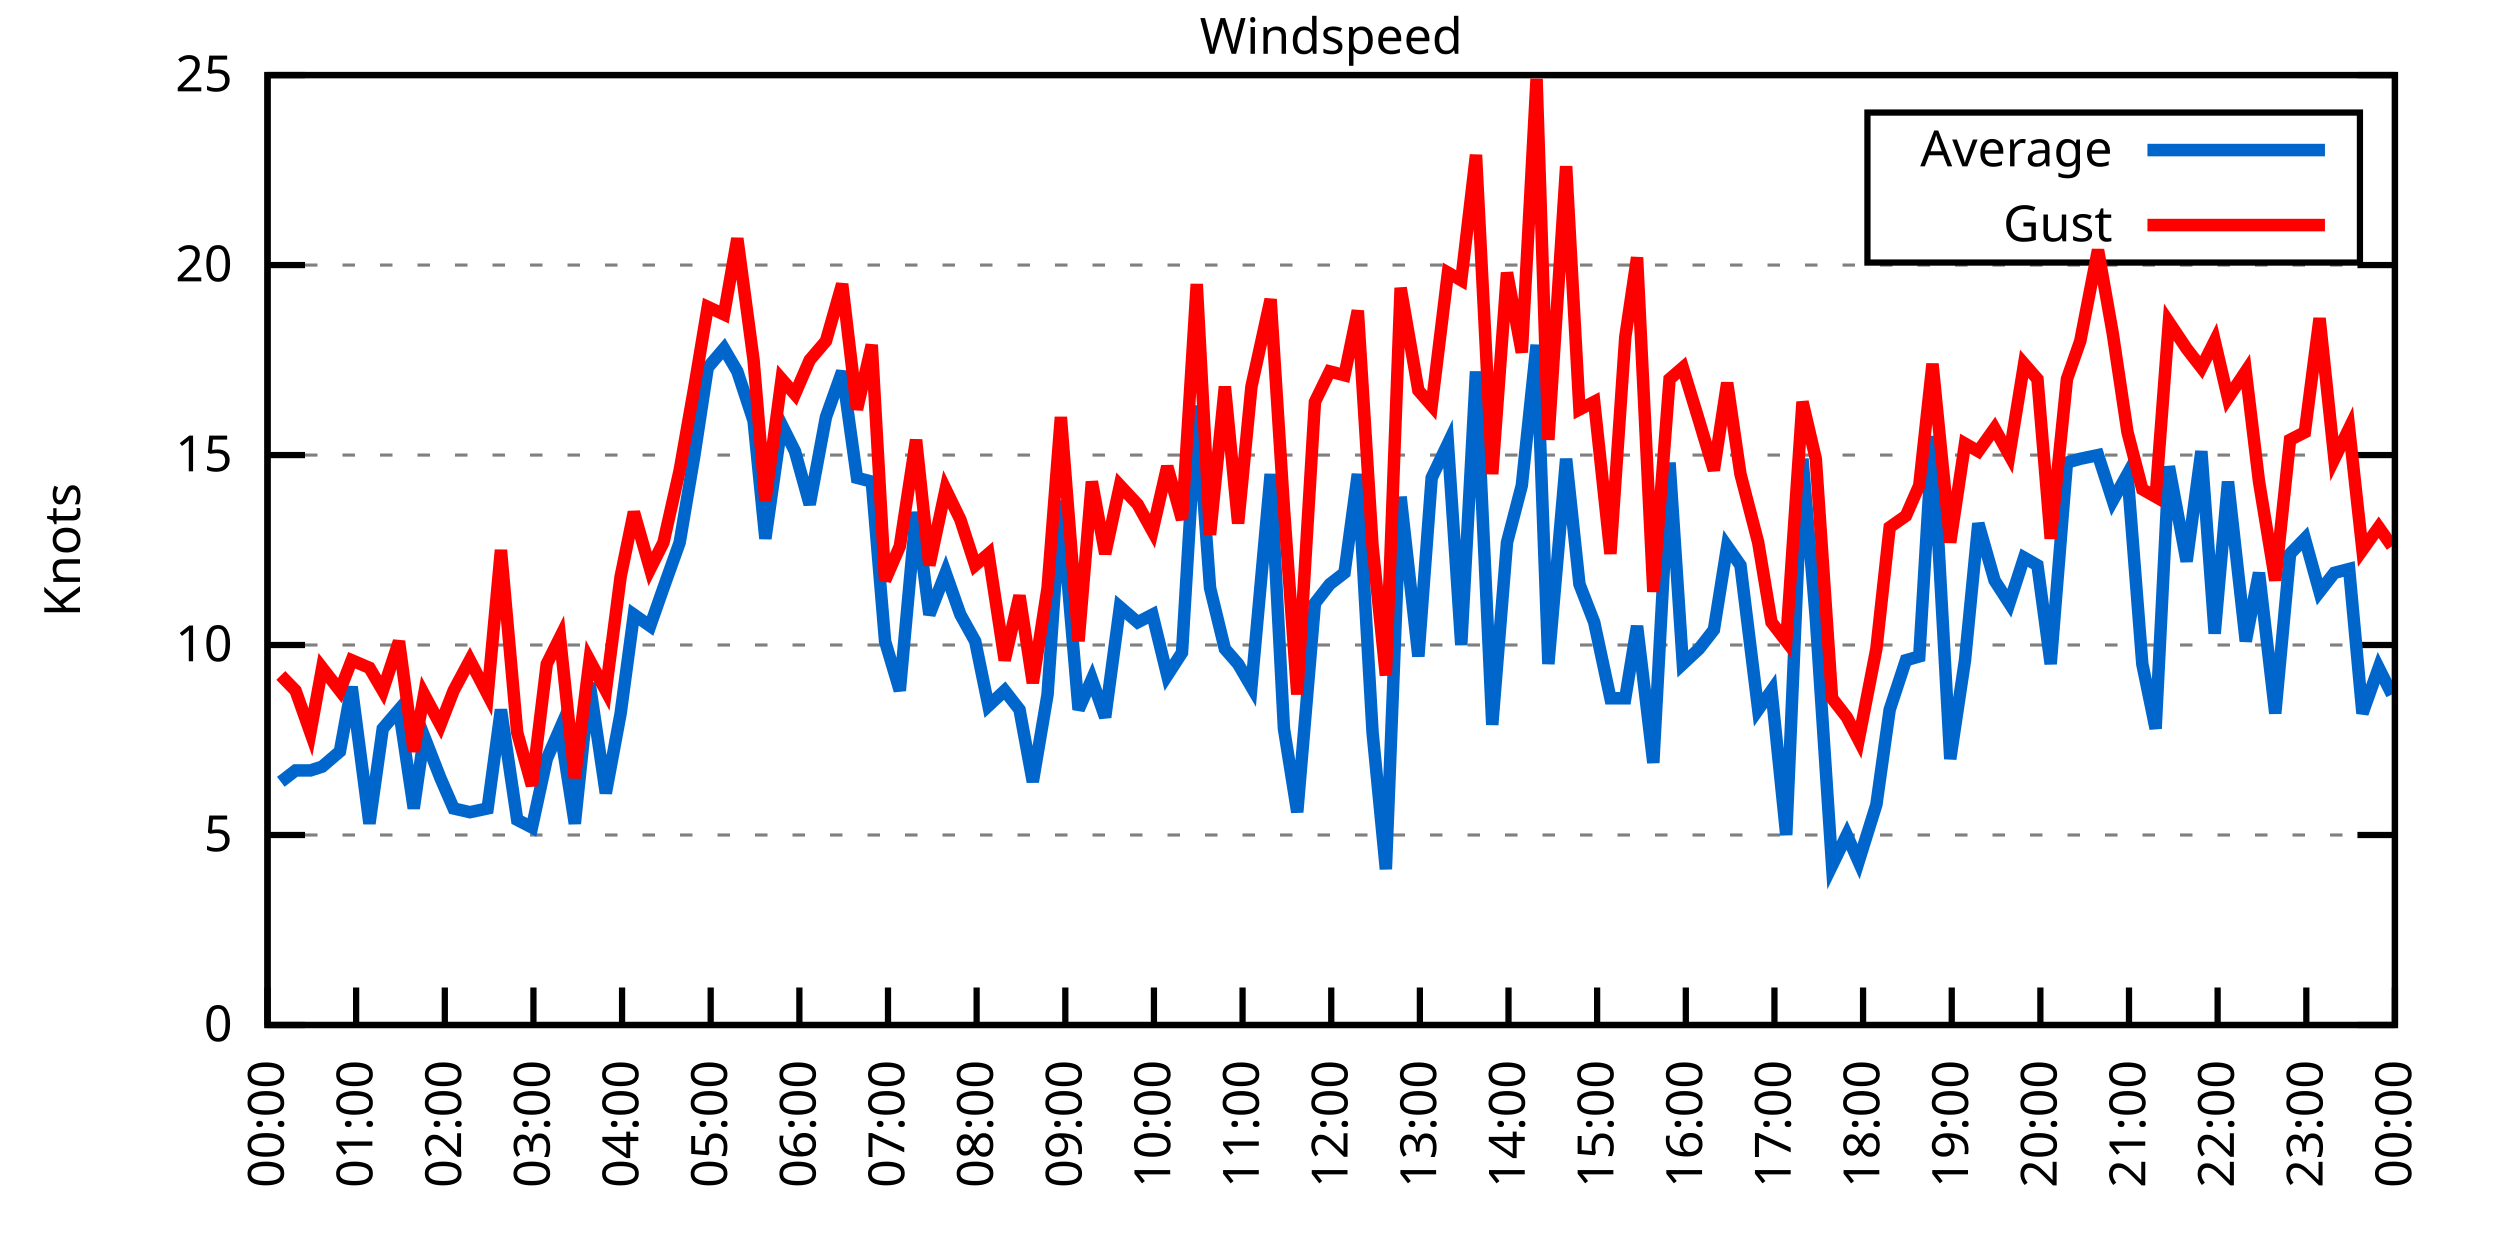
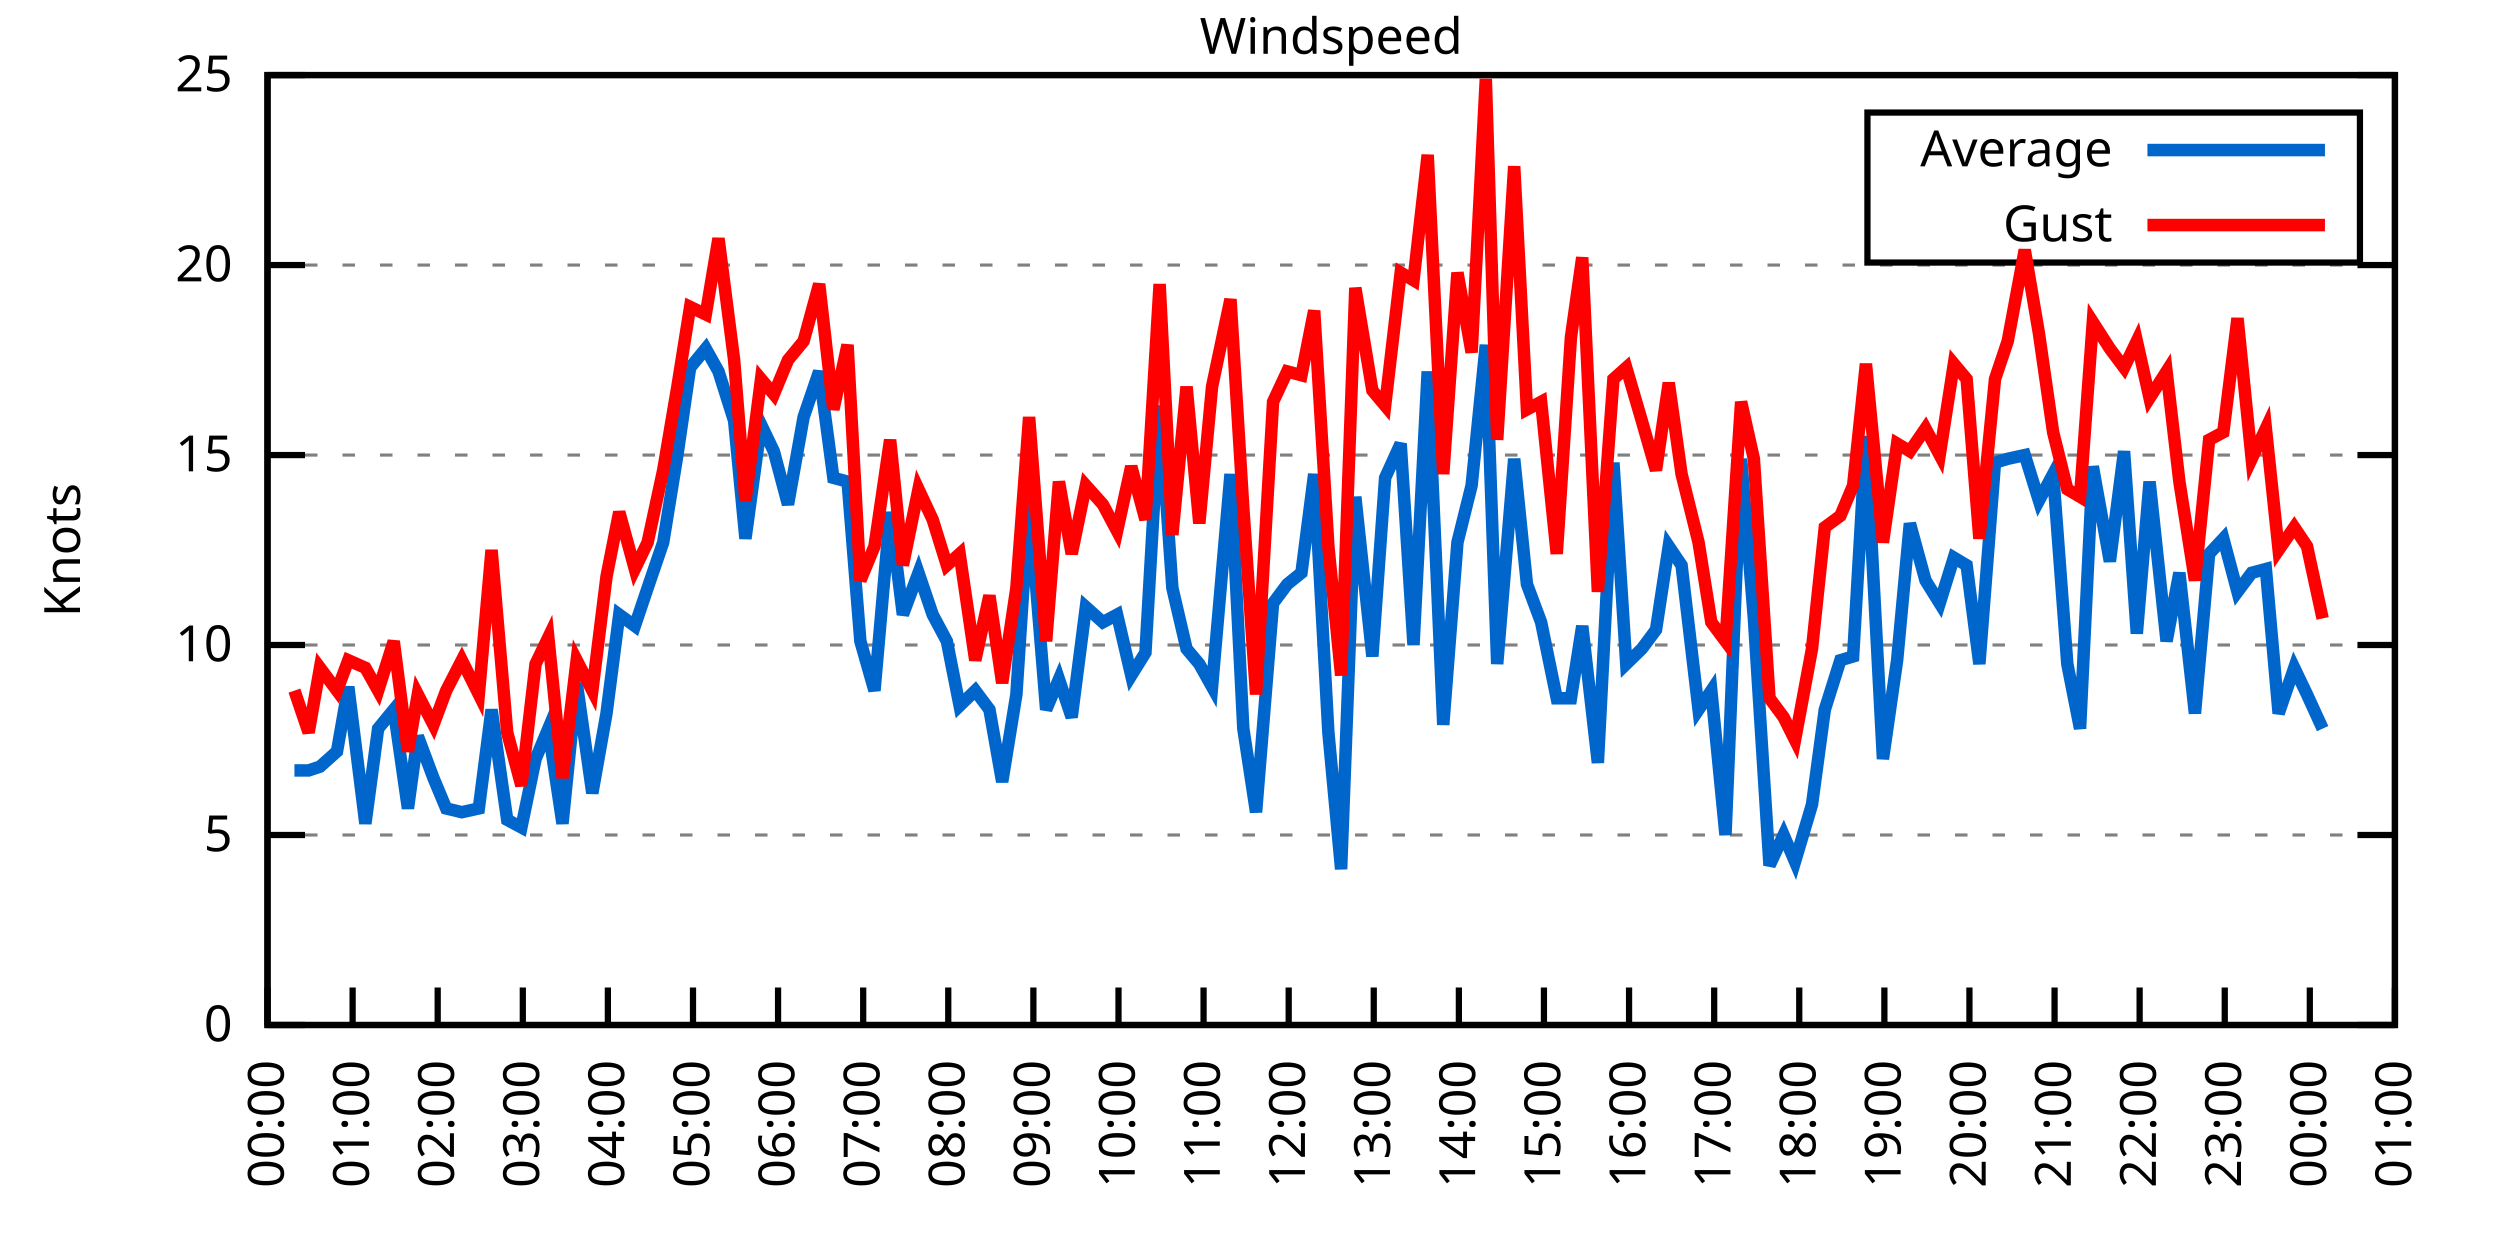
<svg xmlns="http://www.w3.org/2000/svg" xmlns:xlink="http://www.w3.org/1999/xlink" width="400" height="200" viewBox="0 0 400 200">
  <g id="gnuplot_canvas">
    <rect x="0" y="0" width="400" height="200" fill="none" />
    <defs>
      <circle id="gpDot" r="0.5" stroke-width="0.5" stroke="currentColor" />
      <path id="gpPt0" stroke-width="0.333" stroke="currentColor" d="M-1,0 h2 M0,-1 v2" />
      <path id="gpPt1" stroke-width="0.333" stroke="currentColor" d="M-1,-1 L1,1 M1,-1 L-1,1" />
      <path id="gpPt2" stroke-width="0.333" stroke="currentColor" d="M-1,0 L1,0 M0,-1 L0,1 M-1,-1 L1,1 M-1,1 L1,-1" />
      <rect id="gpPt3" stroke-width="0.333" stroke="currentColor" x="-1" y="-1" width="2" height="2" />
      <rect id="gpPt4" stroke-width="0.333" stroke="currentColor" fill="currentColor" x="-1" y="-1" width="2" height="2" />
      <circle id="gpPt5" stroke-width="0.333" stroke="currentColor" cx="0" cy="0" r="1" />
      <use xlink:href="#gpPt5" id="gpPt6" fill="currentColor" stroke="none" />
      <path id="gpPt7" stroke-width="0.333" stroke="currentColor" d="M0,-1.33 L-1.33,0.67 L1.33,0.67 z" />
      <use xlink:href="#gpPt7" id="gpPt8" fill="currentColor" stroke="none" />
      <use xlink:href="#gpPt7" id="gpPt9" stroke="currentColor" transform="rotate(180)" />
      <use xlink:href="#gpPt9" id="gpPt10" fill="currentColor" stroke="none" />
      <use xlink:href="#gpPt3" id="gpPt11" stroke="currentColor" transform="rotate(45)" />
      <use xlink:href="#gpPt11" id="gpPt12" fill="currentColor" stroke="none" />
      <path id="gpPt13" stroke-width="0.333" stroke="currentColor" d="M0,1.330 L1.265,0.411 L0.782,-1.067 L-0.782,-1.076 L-1.265,0.411 z" />
      <use xlink:href="#gpPt13" id="gpPt14" fill="currentColor" stroke="none" />
      <filter id="textbox" filterUnits="objectBoundingBox" x="0" y="0" height="1" width="1">
        <feFlood flood-color="white" flood-opacity="1" result="bgnd" />
        <feComposite in="SourceGraphic" in2="bgnd" operator="atop" />
      </filter>
      <filter id="greybox" filterUnits="objectBoundingBox" x="0" y="0" height="1" width="1">
        <feFlood flood-color="lightgrey" flood-opacity="1" result="grey" />
        <feComposite in="SourceGraphic" in2="grey" operator="atop" />
      </filter>
    </defs>
    <g fill="none" color="white" stroke="currentColor" stroke-width="1.00" stroke-linecap="butt" stroke-linejoin="miter">
</g>
    <g fill="none" color="black" stroke="currentColor" stroke-width="1.00" stroke-linecap="butt" stroke-linejoin="miter">
      <g stroke="none" shape-rendering="crispEdges">
        <polygon fill="rgb(255, 255, 255)" points="42.80,164.00 383.18,164.00 383.18,12.02 42.80,12.02 " />
      </g>
    </g>
    <g fill="none" color="black" stroke="currentColor" stroke-width="1.00" stroke-linecap="butt" stroke-linejoin="miter">
</g>
    <g fill="none" color="black" stroke="black" stroke-width="0.50" stroke-linecap="butt" stroke-linejoin="miter">
</g>
    <g fill="none" color="gray" stroke="currentColor" stroke-width="0.50" stroke-linecap="butt" stroke-linejoin="miter">
      <path stroke="gray" stroke-dasharray="2,4" class="gridline" d="M42.80,164.00 L383.19,164.00  " />
    </g>
    <g fill="none" color="gray" stroke="gray" stroke-width="1.00" stroke-linecap="butt" stroke-linejoin="miter">
</g>
    <g fill="none" color="black" stroke="currentColor" stroke-width="1.00" stroke-linecap="butt" stroke-linejoin="miter">
      <path stroke="black" d="M42.80,164.00 L48.80,164.00 M383.19,164.00 L377.19,164.00  " />
      <g transform="translate(37.20,166.60)" stroke="none" fill="black" font-family="Sans" font-size="8.00" text-anchor="end">
        <text>
          <tspan font-family="Sans"> 0</tspan>
        </text>
      </g>
    </g>
    <g fill="none" color="black" stroke="currentColor" stroke-width="1.00" stroke-linecap="butt" stroke-linejoin="miter">
</g>
    <g fill="none" color="black" stroke="black" stroke-width="0.50" stroke-linecap="butt" stroke-linejoin="miter">
</g>
    <g fill="none" color="gray" stroke="currentColor" stroke-width="0.50" stroke-linecap="butt" stroke-linejoin="miter">
      <path stroke="gray" stroke-dasharray="2,4" class="gridline" d="M42.80,133.60 L383.19,133.60  " />
    </g>
    <g fill="none" color="gray" stroke="gray" stroke-width="1.00" stroke-linecap="butt" stroke-linejoin="miter">
</g>
    <g fill="none" color="black" stroke="currentColor" stroke-width="1.00" stroke-linecap="butt" stroke-linejoin="miter">
      <path stroke="black" d="M42.80,133.60 L48.80,133.60 M383.19,133.60 L377.19,133.60  " />
      <g transform="translate(37.20,136.20)" stroke="none" fill="black" font-family="Sans" font-size="8.00" text-anchor="end">
        <text>
          <tspan font-family="Sans"> 5</tspan>
        </text>
      </g>
    </g>
    <g fill="none" color="black" stroke="currentColor" stroke-width="1.00" stroke-linecap="butt" stroke-linejoin="miter">
</g>
    <g fill="none" color="black" stroke="black" stroke-width="0.50" stroke-linecap="butt" stroke-linejoin="miter">
</g>
    <g fill="none" color="gray" stroke="currentColor" stroke-width="0.50" stroke-linecap="butt" stroke-linejoin="miter">
      <path stroke="gray" stroke-dasharray="2,4" class="gridline" d="M42.80,103.20 L383.19,103.20  " />
    </g>
    <g fill="none" color="gray" stroke="gray" stroke-width="1.00" stroke-linecap="butt" stroke-linejoin="miter">
</g>
    <g fill="none" color="black" stroke="currentColor" stroke-width="1.00" stroke-linecap="butt" stroke-linejoin="miter">
      <path stroke="black" d="M42.80,103.20 L48.80,103.20 M383.19,103.20 L377.19,103.20  " />
      <g transform="translate(37.20,105.80)" stroke="none" fill="black" font-family="Sans" font-size="8.00" text-anchor="end">
        <text>
          <tspan font-family="Sans"> 10</tspan>
        </text>
      </g>
    </g>
    <g fill="none" color="black" stroke="currentColor" stroke-width="1.00" stroke-linecap="butt" stroke-linejoin="miter">
</g>
    <g fill="none" color="black" stroke="black" stroke-width="0.50" stroke-linecap="butt" stroke-linejoin="miter">
</g>
    <g fill="none" color="gray" stroke="currentColor" stroke-width="0.50" stroke-linecap="butt" stroke-linejoin="miter">
      <path stroke="gray" stroke-dasharray="2,4" class="gridline" d="M42.80,72.81 L383.19,72.81  " />
    </g>
    <g fill="none" color="gray" stroke="gray" stroke-width="1.00" stroke-linecap="butt" stroke-linejoin="miter">
</g>
    <g fill="none" color="black" stroke="currentColor" stroke-width="1.00" stroke-linecap="butt" stroke-linejoin="miter">
      <path stroke="black" d="M42.80,72.81 L48.80,72.81 M383.19,72.81 L377.19,72.81  " />
      <g transform="translate(37.20,75.41)" stroke="none" fill="black" font-family="Sans" font-size="8.00" text-anchor="end">
        <text>
          <tspan font-family="Sans"> 15</tspan>
        </text>
      </g>
    </g>
    <g fill="none" color="black" stroke="currentColor" stroke-width="1.00" stroke-linecap="butt" stroke-linejoin="miter">
</g>
    <g fill="none" color="black" stroke="black" stroke-width="0.50" stroke-linecap="butt" stroke-linejoin="miter">
</g>
    <g fill="none" color="gray" stroke="currentColor" stroke-width="0.50" stroke-linecap="butt" stroke-linejoin="miter">
      <path stroke="gray" stroke-dasharray="2,4" class="gridline" d="M42.80,42.41 L383.19,42.41  " />
    </g>
    <g fill="none" color="gray" stroke="gray" stroke-width="1.00" stroke-linecap="butt" stroke-linejoin="miter">
</g>
    <g fill="none" color="black" stroke="currentColor" stroke-width="1.00" stroke-linecap="butt" stroke-linejoin="miter">
      <path stroke="black" d="M42.80,42.41 L48.80,42.41 M383.19,42.41 L377.19,42.41  " />
      <g transform="translate(37.20,45.01)" stroke="none" fill="black" font-family="Sans" font-size="8.00" text-anchor="end">
        <text>
          <tspan font-family="Sans"> 20</tspan>
        </text>
      </g>
    </g>
    <g fill="none" color="black" stroke="currentColor" stroke-width="1.00" stroke-linecap="butt" stroke-linejoin="miter">
</g>
    <g fill="none" color="black" stroke="black" stroke-width="0.50" stroke-linecap="butt" stroke-linejoin="miter">
</g>
    <g fill="none" color="gray" stroke="currentColor" stroke-width="0.50" stroke-linecap="butt" stroke-linejoin="miter">
      <path stroke="gray" stroke-dasharray="2,4" class="gridline" d="M42.80,12.01 L383.19,12.01  " />
    </g>
    <g fill="none" color="gray" stroke="gray" stroke-width="1.00" stroke-linecap="butt" stroke-linejoin="miter">
</g>
    <g fill="none" color="black" stroke="currentColor" stroke-width="1.00" stroke-linecap="butt" stroke-linejoin="miter">
      <path stroke="black" d="M42.80,12.01 L48.80,12.01 M383.19,12.01 L377.19,12.01  " />
      <g transform="translate(37.20,14.61)" stroke="none" fill="black" font-family="Sans" font-size="8.00" text-anchor="end">
        <text>
          <tspan font-family="Sans"> 25</tspan>
        </text>
      </g>
    </g>
    <g fill="none" color="black" stroke="currentColor" stroke-width="1.00" stroke-linecap="butt" stroke-linejoin="miter">
      <path stroke="black" d="M42.80,164.00 L42.80,158.00  " />
      <g transform="translate(45.40,169.60) rotate(270.00)" stroke="none" fill="black" font-family="Sans" font-size="8.00" text-anchor="end">
        <text>
          <tspan font-family="Sans">00:00</tspan>
        </text>
      </g>
    </g>
    <g fill="none" color="black" stroke="currentColor" stroke-width="1.00" stroke-linecap="butt" stroke-linejoin="miter">
-       <path stroke="black" d="M56.98,164.00 L56.98,158.00  " />
-       <g transform="translate(59.58,169.60) rotate(270.00)" stroke="none" fill="black" font-family="Sans" font-size="8.00" text-anchor="end">
+       <path stroke="black" d="M56.42,164.00 L56.42,158.00  " />
+       <g transform="translate(59.02,169.60) rotate(270.00)" stroke="none" fill="black" font-family="Sans" font-size="8.00" text-anchor="end">
        <text>
          <tspan font-family="Sans">01:00</tspan>
        </text>
      </g>
    </g>
    <g fill="none" color="black" stroke="currentColor" stroke-width="1.00" stroke-linecap="butt" stroke-linejoin="miter">
-       <path stroke="black" d="M71.17,164.00 L71.17,158.00  " />
-       <g transform="translate(73.77,169.60) rotate(270.00)" stroke="none" fill="black" font-family="Sans" font-size="8.00" text-anchor="end">
+       <path stroke="black" d="M70.03,164.00 L70.03,158.00  " />
+       <g transform="translate(72.63,169.60) rotate(270.00)" stroke="none" fill="black" font-family="Sans" font-size="8.00" text-anchor="end">
        <text>
          <tspan font-family="Sans">02:00</tspan>
        </text>
      </g>
    </g>
    <g fill="none" color="black" stroke="currentColor" stroke-width="1.00" stroke-linecap="butt" stroke-linejoin="miter">
-       <path stroke="black" d="M85.35,164.00 L85.35,158.00  " />
-       <g transform="translate(87.95,169.60) rotate(270.00)" stroke="none" fill="black" font-family="Sans" font-size="8.00" text-anchor="end">
+       <path stroke="black" d="M83.65,164.00 L83.65,158.00  " />
+       <g transform="translate(86.25,169.60) rotate(270.00)" stroke="none" fill="black" font-family="Sans" font-size="8.00" text-anchor="end">
        <text>
          <tspan font-family="Sans">03:00</tspan>
        </text>
      </g>
    </g>
    <g fill="none" color="black" stroke="currentColor" stroke-width="1.00" stroke-linecap="butt" stroke-linejoin="miter">
-       <path stroke="black" d="M99.53,164.00 L99.53,158.00  " />
-       <g transform="translate(102.13,169.60) rotate(270.00)" stroke="none" fill="black" font-family="Sans" font-size="8.00" text-anchor="end">
+       <path stroke="black" d="M97.26,164.00 L97.26,158.00  " />
+       <g transform="translate(99.86,169.60) rotate(270.00)" stroke="none" fill="black" font-family="Sans" font-size="8.00" text-anchor="end">
        <text>
          <tspan font-family="Sans">04:00</tspan>
        </text>
      </g>
    </g>
    <g fill="none" color="black" stroke="currentColor" stroke-width="1.00" stroke-linecap="butt" stroke-linejoin="miter">
-       <path stroke="black" d="M113.71,164.00 L113.71,158.00  " />
-       <g transform="translate(116.31,169.60) rotate(270.00)" stroke="none" fill="black" font-family="Sans" font-size="8.00" text-anchor="end">
+       <path stroke="black" d="M110.88,164.00 L110.88,158.00  " />
+       <g transform="translate(113.48,169.60) rotate(270.00)" stroke="none" fill="black" font-family="Sans" font-size="8.00" text-anchor="end">
        <text>
          <tspan font-family="Sans">05:00</tspan>
        </text>
      </g>
    </g>
    <g fill="none" color="black" stroke="currentColor" stroke-width="1.00" stroke-linecap="butt" stroke-linejoin="miter">
-       <path stroke="black" d="M127.90,164.00 L127.90,158.00  " />
-       <g transform="translate(130.50,169.60) rotate(270.00)" stroke="none" fill="black" font-family="Sans" font-size="8.00" text-anchor="end">
+       <path stroke="black" d="M124.49,164.00 L124.49,158.00  " />
+       <g transform="translate(127.09,169.60) rotate(270.00)" stroke="none" fill="black" font-family="Sans" font-size="8.00" text-anchor="end">
        <text>
          <tspan font-family="Sans">06:00</tspan>
        </text>
      </g>
    </g>
    <g fill="none" color="black" stroke="currentColor" stroke-width="1.00" stroke-linecap="butt" stroke-linejoin="miter">
-       <path stroke="black" d="M142.08,164.00 L142.08,158.00  " />
-       <g transform="translate(144.68,169.60) rotate(270.00)" stroke="none" fill="black" font-family="Sans" font-size="8.00" text-anchor="end">
+       <path stroke="black" d="M138.11,164.00 L138.11,158.00  " />
+       <g transform="translate(140.71,169.60) rotate(270.00)" stroke="none" fill="black" font-family="Sans" font-size="8.00" text-anchor="end">
        <text>
          <tspan font-family="Sans">07:00</tspan>
        </text>
      </g>
    </g>
    <g fill="none" color="black" stroke="currentColor" stroke-width="1.00" stroke-linecap="butt" stroke-linejoin="miter">
-       <path stroke="black" d="M156.26,164.00 L156.26,158.00  " />
-       <g transform="translate(158.86,169.60) rotate(270.00)" stroke="none" fill="black" font-family="Sans" font-size="8.00" text-anchor="end">
+       <path stroke="black" d="M151.72,164.00 L151.72,158.00  " />
+       <g transform="translate(154.32,169.60) rotate(270.00)" stroke="none" fill="black" font-family="Sans" font-size="8.00" text-anchor="end">
        <text>
          <tspan font-family="Sans">08:00</tspan>
        </text>
      </g>
    </g>
    <g fill="none" color="black" stroke="currentColor" stroke-width="1.00" stroke-linecap="butt" stroke-linejoin="miter">
-       <path stroke="black" d="M170.45,164.00 L170.45,158.00  " />
-       <g transform="translate(173.05,169.60) rotate(270.00)" stroke="none" fill="black" font-family="Sans" font-size="8.00" text-anchor="end">
+       <path stroke="black" d="M165.34,164.00 L165.34,158.00  " />
+       <g transform="translate(167.94,169.60) rotate(270.00)" stroke="none" fill="black" font-family="Sans" font-size="8.00" text-anchor="end">
        <text>
          <tspan font-family="Sans">09:00</tspan>
        </text>
      </g>
    </g>
    <g fill="none" color="black" stroke="currentColor" stroke-width="1.00" stroke-linecap="butt" stroke-linejoin="miter">
-       <path stroke="black" d="M184.63,164.00 L184.63,158.00  " />
-       <g transform="translate(187.23,169.60) rotate(270.00)" stroke="none" fill="black" font-family="Sans" font-size="8.00" text-anchor="end">
+       <path stroke="black" d="M178.96,164.00 L178.96,158.00  " />
+       <g transform="translate(181.56,169.60) rotate(270.00)" stroke="none" fill="black" font-family="Sans" font-size="8.00" text-anchor="end">
        <text>
          <tspan font-family="Sans">10:00</tspan>
        </text>
      </g>
    </g>
    <g fill="none" color="black" stroke="currentColor" stroke-width="1.00" stroke-linecap="butt" stroke-linejoin="miter">
-       <path stroke="black" d="M198.81,164.00 L198.81,158.00  " />
-       <g transform="translate(201.41,169.60) rotate(270.00)" stroke="none" fill="black" font-family="Sans" font-size="8.00" text-anchor="end">
+       <path stroke="black" d="M192.57,164.00 L192.57,158.00  " />
+       <g transform="translate(195.17,169.60) rotate(270.00)" stroke="none" fill="black" font-family="Sans" font-size="8.00" text-anchor="end">
        <text>
          <tspan font-family="Sans">11:00</tspan>
        </text>
      </g>
    </g>
    <g fill="none" color="black" stroke="currentColor" stroke-width="1.00" stroke-linecap="butt" stroke-linejoin="miter">
-       <path stroke="black" d="M213.00,164.00 L213.00,158.00  " />
-       <g transform="translate(215.60,169.60) rotate(270.00)" stroke="none" fill="black" font-family="Sans" font-size="8.00" text-anchor="end">
+       <path stroke="black" d="M206.19,164.00 L206.19,158.00  " />
+       <g transform="translate(208.79,169.60) rotate(270.00)" stroke="none" fill="black" font-family="Sans" font-size="8.00" text-anchor="end">
        <text>
          <tspan font-family="Sans">12:00</tspan>
        </text>
      </g>
    </g>
    <g fill="none" color="black" stroke="currentColor" stroke-width="1.00" stroke-linecap="butt" stroke-linejoin="miter">
-       <path stroke="black" d="M227.18,164.00 L227.18,158.00  " />
-       <g transform="translate(229.78,169.60) rotate(270.00)" stroke="none" fill="black" font-family="Sans" font-size="8.00" text-anchor="end">
+       <path stroke="black" d="M219.80,164.00 L219.80,158.00  " />
+       <g transform="translate(222.40,169.60) rotate(270.00)" stroke="none" fill="black" font-family="Sans" font-size="8.00" text-anchor="end">
        <text>
          <tspan font-family="Sans">13:00</tspan>
        </text>
      </g>
    </g>
    <g fill="none" color="black" stroke="currentColor" stroke-width="1.00" stroke-linecap="butt" stroke-linejoin="miter">
-       <path stroke="black" d="M241.36,164.00 L241.36,158.00  " />
-       <g transform="translate(243.96,169.60) rotate(270.00)" stroke="none" fill="black" font-family="Sans" font-size="8.00" text-anchor="end">
+       <path stroke="black" d="M233.42,164.00 L233.42,158.00  " />
+       <g transform="translate(236.02,169.60) rotate(270.00)" stroke="none" fill="black" font-family="Sans" font-size="8.00" text-anchor="end">
        <text>
          <tspan font-family="Sans">14:00</tspan>
        </text>
      </g>
    </g>
    <g fill="none" color="black" stroke="currentColor" stroke-width="1.00" stroke-linecap="butt" stroke-linejoin="miter">
-       <path stroke="black" d="M255.54,164.00 L255.54,158.00  " />
-       <g transform="translate(258.14,169.60) rotate(270.00)" stroke="none" fill="black" font-family="Sans" font-size="8.00" text-anchor="end">
+       <path stroke="black" d="M247.03,164.00 L247.03,158.00  " />
+       <g transform="translate(249.63,169.60) rotate(270.00)" stroke="none" fill="black" font-family="Sans" font-size="8.00" text-anchor="end">
        <text>
          <tspan font-family="Sans">15:00</tspan>
        </text>
      </g>
    </g>
    <g fill="none" color="black" stroke="currentColor" stroke-width="1.00" stroke-linecap="butt" stroke-linejoin="miter">
-       <path stroke="black" d="M269.73,164.00 L269.73,158.00  " />
-       <g transform="translate(272.33,169.60) rotate(270.00)" stroke="none" fill="black" font-family="Sans" font-size="8.00" text-anchor="end">
+       <path stroke="black" d="M260.65,164.00 L260.65,158.00  " />
+       <g transform="translate(263.25,169.60) rotate(270.00)" stroke="none" fill="black" font-family="Sans" font-size="8.00" text-anchor="end">
        <text>
          <tspan font-family="Sans">16:00</tspan>
        </text>
      </g>
    </g>
    <g fill="none" color="black" stroke="currentColor" stroke-width="1.00" stroke-linecap="butt" stroke-linejoin="miter">
-       <path stroke="black" d="M283.91,164.00 L283.91,158.00  " />
-       <g transform="translate(286.51,169.60) rotate(270.00)" stroke="none" fill="black" font-family="Sans" font-size="8.00" text-anchor="end">
+       <path stroke="black" d="M274.27,164.00 L274.27,158.00  " />
+       <g transform="translate(276.87,169.60) rotate(270.00)" stroke="none" fill="black" font-family="Sans" font-size="8.00" text-anchor="end">
        <text>
          <tspan font-family="Sans">17:00</tspan>
        </text>
      </g>
    </g>
    <g fill="none" color="black" stroke="currentColor" stroke-width="1.00" stroke-linecap="butt" stroke-linejoin="miter">
-       <path stroke="black" d="M298.09,164.00 L298.09,158.00  " />
-       <g transform="translate(300.69,169.60) rotate(270.00)" stroke="none" fill="black" font-family="Sans" font-size="8.00" text-anchor="end">
+       <path stroke="black" d="M287.88,164.00 L287.88,158.00  " />
+       <g transform="translate(290.48,169.60) rotate(270.00)" stroke="none" fill="black" font-family="Sans" font-size="8.00" text-anchor="end">
        <text>
          <tspan font-family="Sans">18:00</tspan>
        </text>
      </g>
    </g>
    <g fill="none" color="black" stroke="currentColor" stroke-width="1.00" stroke-linecap="butt" stroke-linejoin="miter">
-       <path stroke="black" d="M312.28,164.00 L312.28,158.00  " />
-       <g transform="translate(314.88,169.60) rotate(270.00)" stroke="none" fill="black" font-family="Sans" font-size="8.00" text-anchor="end">
+       <path stroke="black" d="M301.50,164.00 L301.50,158.00  " />
+       <g transform="translate(304.10,169.60) rotate(270.00)" stroke="none" fill="black" font-family="Sans" font-size="8.00" text-anchor="end">
        <text>
          <tspan font-family="Sans">19:00</tspan>
        </text>
      </g>
    </g>
    <g fill="none" color="black" stroke="currentColor" stroke-width="1.00" stroke-linecap="butt" stroke-linejoin="miter">
-       <path stroke="black" d="M326.46,164.00 L326.46,158.00  " />
-       <g transform="translate(329.06,169.60) rotate(270.00)" stroke="none" fill="black" font-family="Sans" font-size="8.00" text-anchor="end">
+       <path stroke="black" d="M315.11,164.00 L315.11,158.00  " />
+       <g transform="translate(317.71,169.60) rotate(270.00)" stroke="none" fill="black" font-family="Sans" font-size="8.00" text-anchor="end">
        <text>
          <tspan font-family="Sans">20:00</tspan>
        </text>
      </g>
    </g>
    <g fill="none" color="black" stroke="currentColor" stroke-width="1.00" stroke-linecap="butt" stroke-linejoin="miter">
-       <path stroke="black" d="M340.64,164.00 L340.64,158.00  " />
-       <g transform="translate(343.24,169.60) rotate(270.00)" stroke="none" fill="black" font-family="Sans" font-size="8.00" text-anchor="end">
+       <path stroke="black" d="M328.73,164.00 L328.73,158.00  " />
+       <g transform="translate(331.33,169.60) rotate(270.00)" stroke="none" fill="black" font-family="Sans" font-size="8.00" text-anchor="end">
        <text>
          <tspan font-family="Sans">21:00</tspan>
        </text>
      </g>
    </g>
    <g fill="none" color="black" stroke="currentColor" stroke-width="1.00" stroke-linecap="butt" stroke-linejoin="miter">
-       <path stroke="black" d="M354.82,164.00 L354.82,158.00  " />
-       <g transform="translate(357.42,169.60) rotate(270.00)" stroke="none" fill="black" font-family="Sans" font-size="8.00" text-anchor="end">
+       <path stroke="black" d="M342.34,164.00 L342.34,158.00  " />
+       <g transform="translate(344.94,169.60) rotate(270.00)" stroke="none" fill="black" font-family="Sans" font-size="8.00" text-anchor="end">
        <text>
          <tspan font-family="Sans">22:00</tspan>
        </text>
      </g>
    </g>
    <g fill="none" color="black" stroke="currentColor" stroke-width="1.00" stroke-linecap="butt" stroke-linejoin="miter">
-       <path stroke="black" d="M369.01,164.00 L369.01,158.00  " />
-       <g transform="translate(371.61,169.60) rotate(270.00)" stroke="none" fill="black" font-family="Sans" font-size="8.00" text-anchor="end">
+       <path stroke="black" d="M355.96,164.00 L355.96,158.00  " />
+       <g transform="translate(358.56,169.60) rotate(270.00)" stroke="none" fill="black" font-family="Sans" font-size="8.00" text-anchor="end">
        <text>
          <tspan font-family="Sans">23:00</tspan>
+         </text>
+       </g>
+     </g>
+     <g fill="none" color="black" stroke="currentColor" stroke-width="1.00" stroke-linecap="butt" stroke-linejoin="miter">
+       <path stroke="black" d="M369.57,164.00 L369.57,158.00  " />
+       <g transform="translate(372.17,169.60) rotate(270.00)" stroke="none" fill="black" font-family="Sans" font-size="8.00" text-anchor="end">
+         <text>
+           <tspan font-family="Sans">00:00</tspan>
        </text>
      </g>
    </g>
    <g fill="none" color="black" stroke="currentColor" stroke-width="1.00" stroke-linecap="butt" stroke-linejoin="miter">
      <path stroke="black" d="M383.19,164.00 L383.19,158.00  " />
      <g transform="translate(385.79,169.60) rotate(270.00)" stroke="none" fill="black" font-family="Sans" font-size="8.00" text-anchor="end">
        <text>
-           <tspan font-family="Sans">00:00</tspan>
+           <tspan font-family="Sans">01:00</tspan>
        </text>
      </g>
    </g>
    <g fill="none" color="black" stroke="currentColor" stroke-width="1.00" stroke-linecap="butt" stroke-linejoin="miter">
</g>
    <g fill="none" color="black" stroke="currentColor" stroke-width="1.00" stroke-linecap="butt" stroke-linejoin="miter">
      <path stroke="black" d="M42.80,12.01 L42.80,164.00 L383.19,164.00 L383.19,12.01 L42.80,12.01 Z  " />
    </g>
    <g fill="none" color="black" stroke="currentColor" stroke-width="1.00" stroke-linecap="butt" stroke-linejoin="miter">
</g>
    <g fill="none" color="black" stroke="currentColor" stroke-width="1.00" stroke-linecap="butt" stroke-linejoin="miter">
      <path stroke="black" d="M298.79,42.01 L298.79,18.01 L377.59,18.01 L377.59,42.01 L298.79,42.01 Z  " />
    </g>
    <g id="Windspeed_plot_1">
      <g fill="none" color="white" stroke="black" stroke-width="2.00" stroke-linecap="butt" stroke-linejoin="miter">
</g>
      <g fill="none" color="black" stroke="currentColor" stroke-width="2.00" stroke-linecap="butt" stroke-linejoin="miter">
        <g transform="translate(337.99,26.61)" stroke="none" fill="black" font-family="Sans" font-size="8.00" text-anchor="end">
          <text>
            <tspan font-family="Sans">Average</tspan>
          </text>
        </g>
      </g>
      <g fill="none" color="black" stroke="currentColor" stroke-width="2.00" stroke-linecap="butt" stroke-linejoin="miter">
-         <path stroke="rgb(  0, 102, 204)" d="M343.59,24.01 L371.99,24.01 M44.93,125.09 L47.29,123.27 L49.66,123.27 L51.55,122.66 L54.38,120.23 L56.27,109.89   L59.11,131.78 L61.24,116.58 L63.84,113.54 L66.20,129.35 L67.86,117.80 L70.46,124.48 L72.58,129.35 L75.18,129.95   L78.02,129.35 L80.15,113.54 L82.75,131.17 L85.11,132.39 L87.48,121.44 L89.60,116.58 L91.97,131.78 L94.33,109.28   L96.93,126.91 L99.30,114.15 L101.42,98.34 L104.02,100.16 L106.15,94.08 L108.75,86.79 L111.11,72.81 L113.24,58.82   L115.84,55.78 L117.97,59.43 L120.57,67.33 L122.46,86.18 L125.06,67.94 L127.19,72.20 L129.55,80.71 L132.15,66.73   L134.75,59.43 L137.12,76.45 L139.48,77.06 L141.61,102.60 L143.97,110.50 L146.57,81.93 L148.70,98.34 L151.30,91.65   L153.66,98.34 L156.03,102.60 L158.15,112.93 L160.75,110.50 L163.12,113.54 L165.25,125.09 L167.61,111.11 L169.74,80.10   L172.57,113.54 L174.70,108.68 L176.83,114.76 L179.19,97.12 L182.03,99.56 L184.39,98.34 L186.76,108.07 L189.12,104.42   L191.48,64.90 L193.61,94.08 L195.98,103.81 L198.10,106.24 L200.23,109.89 L203.30,75.85 L205.43,116.58 L207.56,129.95   L210.39,96.52 L212.76,93.48 L215.12,91.65 L217.25,75.85 L219.61,117.19 L221.74,139.07 L224.10,79.49 L226.94,105.03   L229.07,76.45 L231.67,70.98 L233.80,103.20 L236.16,59.43 L238.76,115.97 L241.12,86.79 L243.49,77.67 L245.85,55.18   L247.74,106.24 L250.58,73.41 L252.71,93.48 L255.07,99.56 L257.67,111.72 L260.04,111.72 L261.93,100.16 L264.53,122.05   L267.13,74.02 L269.25,106.24 L271.85,103.81 L274.22,100.77 L276.35,87.40 L278.47,90.44 L281.31,113.54 L283.44,110.50   L285.80,133.60 L288.40,73.41 L290.53,98.95 L293.13,138.47 L295.49,133.60 L297.38,137.86 L300.22,128.74 L302.35,113.54   L304.95,105.64 L307.08,105.03 L309.20,69.77 L312.04,121.44 L314.40,105.64 L316.53,83.75 L319.13,92.87 L321.49,96.52   L323.86,89.22 L325.99,90.44 L328.11,106.24 L330.71,74.02 L332.84,73.41 L335.68,72.81 L338.04,80.10 L340.40,75.85   L342.77,106.24 L344.90,116.58 L347.02,74.63 L349.86,89.83 L352.22,72.20 L354.35,101.38 L356.48,77.06 L359.32,102.60   L361.44,91.65 L364.04,114.15 L366.41,88.61 L368.77,86.18 L371.13,94.69 L373.50,91.65 L375.86,91.04 L377.99,114.15   L380.59,106.85 L382.72,111.11  " />
+         <path stroke="rgb(  0, 102, 204)" d="M343.59,24.01 L371.99,24.01 M47.11,123.27 L49.38,123.27 L51.20,122.66 L53.92,120.23 L55.73,109.89 L58.46,131.78   L60.50,116.58 L63.00,113.54 L65.27,129.35 L66.85,117.80 L69.35,124.48 L71.39,129.35 L73.89,129.95 L76.61,129.35   L78.65,113.54 L81.15,131.17 L83.42,132.39 L85.69,121.44 L87.73,116.58 L90.00,131.78 L92.27,109.28 L94.77,126.91   L97.04,114.15 L99.08,98.34 L101.57,100.16 L103.62,94.08 L106.11,86.79 L108.38,72.81 L110.42,58.82 L112.92,55.78   L114.96,59.43 L117.46,67.33 L119.27,86.18 L121.77,67.94 L123.81,72.20 L126.08,80.71 L128.58,66.73 L131.07,59.43   L133.34,76.45 L135.61,77.06 L137.66,102.60 L139.92,110.50 L142.42,81.93 L144.46,98.34 L146.96,91.65 L149.23,98.34   L151.50,102.60 L153.54,112.93 L156.04,110.50 L158.31,113.54 L160.35,125.09 L162.62,111.11 L164.66,80.10 L167.38,113.54   L169.43,108.68 L171.47,114.76 L173.74,97.12 L176.46,99.56 L178.73,98.34 L181.00,108.07 L183.27,104.42 L185.54,64.90   L187.58,94.08 L189.85,103.81 L191.89,106.24 L193.93,109.89 L196.88,75.85 L198.93,116.58 L200.97,129.95 L203.69,96.52   L205.96,93.48 L208.23,91.65 L210.27,75.85 L212.54,117.19 L214.58,139.07 L216.85,79.49 L219.58,105.03 L221.62,76.45   L224.11,70.98 L226.16,103.20 L228.43,59.43 L230.92,115.97 L233.19,86.79 L235.46,77.67 L237.73,55.18 L239.55,106.24   L242.27,73.41 L244.31,93.48 L246.58,99.56 L249.08,111.72 L251.35,111.72 L253.16,100.16 L255.66,122.05 L258.15,74.02   L260.20,106.24 L262.69,103.81 L264.96,100.77 L267.00,87.40 L269.05,90.44 L271.77,113.54 L273.81,110.50 L276.08,133.60   L278.58,73.41 L280.62,98.95 L283.12,138.47 L285.38,133.60 L287.20,137.86 L289.92,128.74 L291.97,113.54 L294.46,105.64   L296.50,105.03 L298.55,69.77 L301.27,121.44 L303.54,105.64 L305.58,83.75 L308.08,92.87 L310.35,96.52 L312.62,89.22   L314.66,90.44 L316.70,106.24 L319.20,74.02 L321.24,73.41 L323.96,72.81 L326.23,80.10 L328.50,75.85 L330.77,106.24   L332.81,116.58 L334.85,74.63 L337.58,89.83 L339.85,72.20 L341.89,101.38 L343.93,77.06 L346.65,102.60 L348.70,91.65   L351.19,114.15 L353.46,88.61 L355.73,86.18 L358.00,94.69 L360.27,91.65 L362.54,91.04 L364.58,114.15 L367.08,106.85   L369.12,111.11 L371.62,116.58  " />
      </g>
    </g>
    <g id="Windspeed_plot_2">
      <g fill="none" color="black" stroke="currentColor" stroke-width="2.00" stroke-linecap="butt" stroke-linejoin="miter">
        <g transform="translate(337.99,38.61)" stroke="none" fill="black" font-family="Sans" font-size="8.00" text-anchor="end">
          <text>
            <tspan font-family="Sans">Gust</tspan>
          </text>
        </g>
      </g>
      <g fill="none" color="black" stroke="currentColor" stroke-width="2.00" stroke-linecap="butt" stroke-linejoin="miter">
-         <path stroke="rgb(255,   0,   0)" d="M343.59,36.01 L371.99,36.01 M44.93,108.07 L47.29,110.50 L49.66,117.19 L51.55,106.85 L54.38,110.50 L56.27,105.64   L59.11,106.85 L61.24,110.50 L63.84,102.60 L66.20,120.23 L67.86,111.11 L70.46,115.97 L72.58,110.50 L75.18,105.64   L78.02,111.11 L80.15,88.00 L82.75,117.19 L85.11,125.70 L87.48,106.24 L89.60,101.99 L91.97,124.48 L94.33,105.64   L96.93,110.50 L99.30,92.26 L101.42,81.93 L104.02,91.04 L106.15,86.79 L108.75,75.24 L111.11,61.86 L113.24,49.10   L115.84,50.31 L117.97,38.15 L120.57,57.61 L122.46,80.10 L125.06,60.65 L127.19,63.08 L129.55,57.61 L132.15,54.57   L134.75,45.45 L137.12,65.51 L139.48,55.18 L141.61,92.87 L143.97,87.40 L146.57,70.37 L148.70,90.44 L151.30,78.28   L153.66,83.14 L156.03,90.44 L158.15,88.61 L160.75,105.64 L163.12,95.30 L165.25,109.28 L167.61,94.08 L169.74,66.73   L172.57,102.60 L174.70,77.06 L176.83,88.61 L179.19,77.67 L182.03,80.71 L184.39,84.97 L186.76,74.63 L189.12,83.14   L191.48,45.45 L193.61,85.57 L195.98,61.86 L198.10,83.75 L200.23,61.86 L203.30,47.88 L205.43,81.32 L207.56,111.11   L210.39,64.29 L212.76,59.43 L215.12,60.04 L217.25,49.70 L219.61,87.40 L221.74,108.07 L224.10,46.06 L226.94,62.47   L229.07,64.90 L231.67,43.62 L233.80,44.84 L236.16,24.78 L238.76,75.85 L241.12,43.62 L243.49,56.39 L245.85,12.62   L247.74,70.37 L250.58,26.60 L252.71,65.51 L255.07,64.29 L257.67,88.61 L260.04,53.96 L261.93,41.19 L264.53,94.69   L267.13,60.65 L269.25,58.82 L271.85,67.33 L274.22,75.24 L276.35,61.25 L278.47,75.85 L281.31,86.79 L283.44,99.56   L285.80,102.60 L288.40,64.29 L290.53,73.41 L293.13,111.72 L295.49,114.76 L297.38,118.40 L300.22,103.81 L302.35,84.36   L304.95,82.53 L307.08,77.67 L309.20,58.21 L312.04,86.79 L314.40,70.98 L316.53,72.20 L319.13,68.55 L321.49,72.81   L323.86,58.21 L325.99,60.65 L328.11,86.18 L330.71,60.65 L332.84,54.57 L335.68,39.98 L338.04,53.35 L340.40,69.16   L342.77,78.28 L344.90,79.49 L347.02,51.53 L349.86,55.78 L352.22,58.82 L354.35,54.57 L356.48,63.69 L359.32,59.43   L361.44,77.06 L364.04,92.87 L366.41,70.37 L368.77,69.16 L371.13,50.92 L373.50,73.41 L375.86,68.55 L377.99,88.00   L380.59,84.36 L382.72,87.40  " />
+         <path stroke="rgb(255,   0,   0)" d="M343.59,36.01 L371.99,36.01 M47.11,110.50 L49.38,117.19 L51.20,106.85 L53.92,110.50 L55.73,105.64 L58.46,106.85   L60.50,110.50 L63.00,102.60 L65.27,120.23 L66.85,111.11 L69.35,115.97 L71.39,110.50 L73.89,105.64 L76.61,111.11   L78.65,88.00 L81.15,117.19 L83.42,125.70 L85.69,106.24 L87.73,101.99 L90.00,124.48 L92.27,105.64 L94.77,110.50   L97.04,92.26 L99.08,81.93 L101.57,91.04 L103.62,86.79 L106.11,75.24 L108.38,61.86 L110.42,49.10 L112.92,50.31   L114.96,38.15 L117.46,57.61 L119.27,80.10 L121.77,60.65 L123.81,63.08 L126.08,57.61 L128.58,54.57 L131.07,45.45   L133.34,65.51 L135.61,55.18 L137.66,92.87 L139.92,87.40 L142.42,70.37 L144.46,90.44 L146.96,78.28 L149.23,83.14   L151.50,90.44 L153.54,88.61 L156.04,105.64 L158.31,95.30 L160.35,109.28 L162.62,94.08 L164.66,66.73 L167.38,102.60   L169.43,77.06 L171.47,88.61 L173.74,77.67 L176.46,80.71 L178.73,84.97 L181.00,74.63 L183.27,83.14 L185.54,45.45   L187.58,85.57 L189.85,61.86 L191.89,83.75 L193.93,61.86 L196.88,47.88 L198.93,81.32 L200.97,111.11 L203.69,64.29   L205.96,59.43 L208.23,60.04 L210.27,49.70 L212.54,87.40 L214.58,108.07 L216.85,46.06 L219.58,62.47 L221.62,64.90   L224.11,43.62 L226.16,44.84 L228.43,24.78 L230.92,75.85 L233.19,43.62 L235.46,56.39 L237.73,12.62 L239.55,70.37   L242.27,26.60 L244.31,65.51 L246.58,64.29 L249.08,88.61 L251.35,53.96 L253.16,41.19 L255.66,94.69 L258.15,60.65   L260.20,58.82 L262.69,67.33 L264.96,75.24 L267.00,61.25 L269.05,75.85 L271.77,86.79 L273.81,99.56 L276.08,102.60   L278.58,64.29 L280.62,73.41 L283.12,111.72 L285.38,114.76 L287.20,118.40 L289.92,103.81 L291.97,84.36 L294.46,82.53   L296.50,77.67 L298.55,58.21 L301.27,86.79 L303.54,70.98 L305.58,72.20 L308.08,68.55 L310.35,72.81 L312.62,58.21   L314.66,60.65 L316.70,86.18 L319.20,60.65 L321.24,54.57 L323.96,39.98 L326.23,53.35 L328.50,69.16 L330.77,78.28   L332.81,79.49 L334.85,51.53 L337.58,55.78 L339.85,58.82 L341.89,54.57 L343.93,63.69 L346.65,59.43 L348.70,77.06   L351.19,92.87 L353.46,70.37 L355.73,69.16 L358.00,50.92 L360.27,73.41 L362.54,68.55 L364.58,88.00 L367.08,84.36   L369.12,87.40 L371.62,98.95  " />
      </g>
    </g>
    <g fill="none" color="black" stroke="currentColor" stroke-width="2.00" stroke-linecap="butt" stroke-linejoin="miter">
</g>
    <g fill="none" color="black" stroke="black" stroke-width="1.00" stroke-linecap="butt" stroke-linejoin="miter">
</g>
    <g fill="none" color="black" stroke="currentColor" stroke-width="1.00" stroke-linecap="butt" stroke-linejoin="miter">
      <path stroke="black" d="M42.80,12.01 L42.80,164.00 L383.19,164.00 L383.19,12.01 L42.80,12.01 Z  " />
      <g transform="translate(12.80,88.01) rotate(270.00)" stroke="none" fill="black" font-family="Sans" font-size="8.00" text-anchor="middle">
        <text>
          <tspan font-family="Sans">Knots</tspan>
        </text>
      </g>
    </g>
    <g fill="none" color="black" stroke="currentColor" stroke-width="1.00" stroke-linecap="butt" stroke-linejoin="miter">
</g>
    <g fill="none" color="black" stroke="currentColor" stroke-width="1.00" stroke-linecap="butt" stroke-linejoin="miter">
      <g transform="translate(212.99,8.61)" stroke="none" fill="black" font-family="Sans" font-size="8.00" text-anchor="middle">
        <text>
          <tspan font-family="Sans">Windspeed</tspan>
        </text>
      </g>
    </g>
    <g fill="none" color="black" stroke="currentColor" stroke-width="1.00" stroke-linecap="butt" stroke-linejoin="miter">
</g>
  </g>
</svg>
